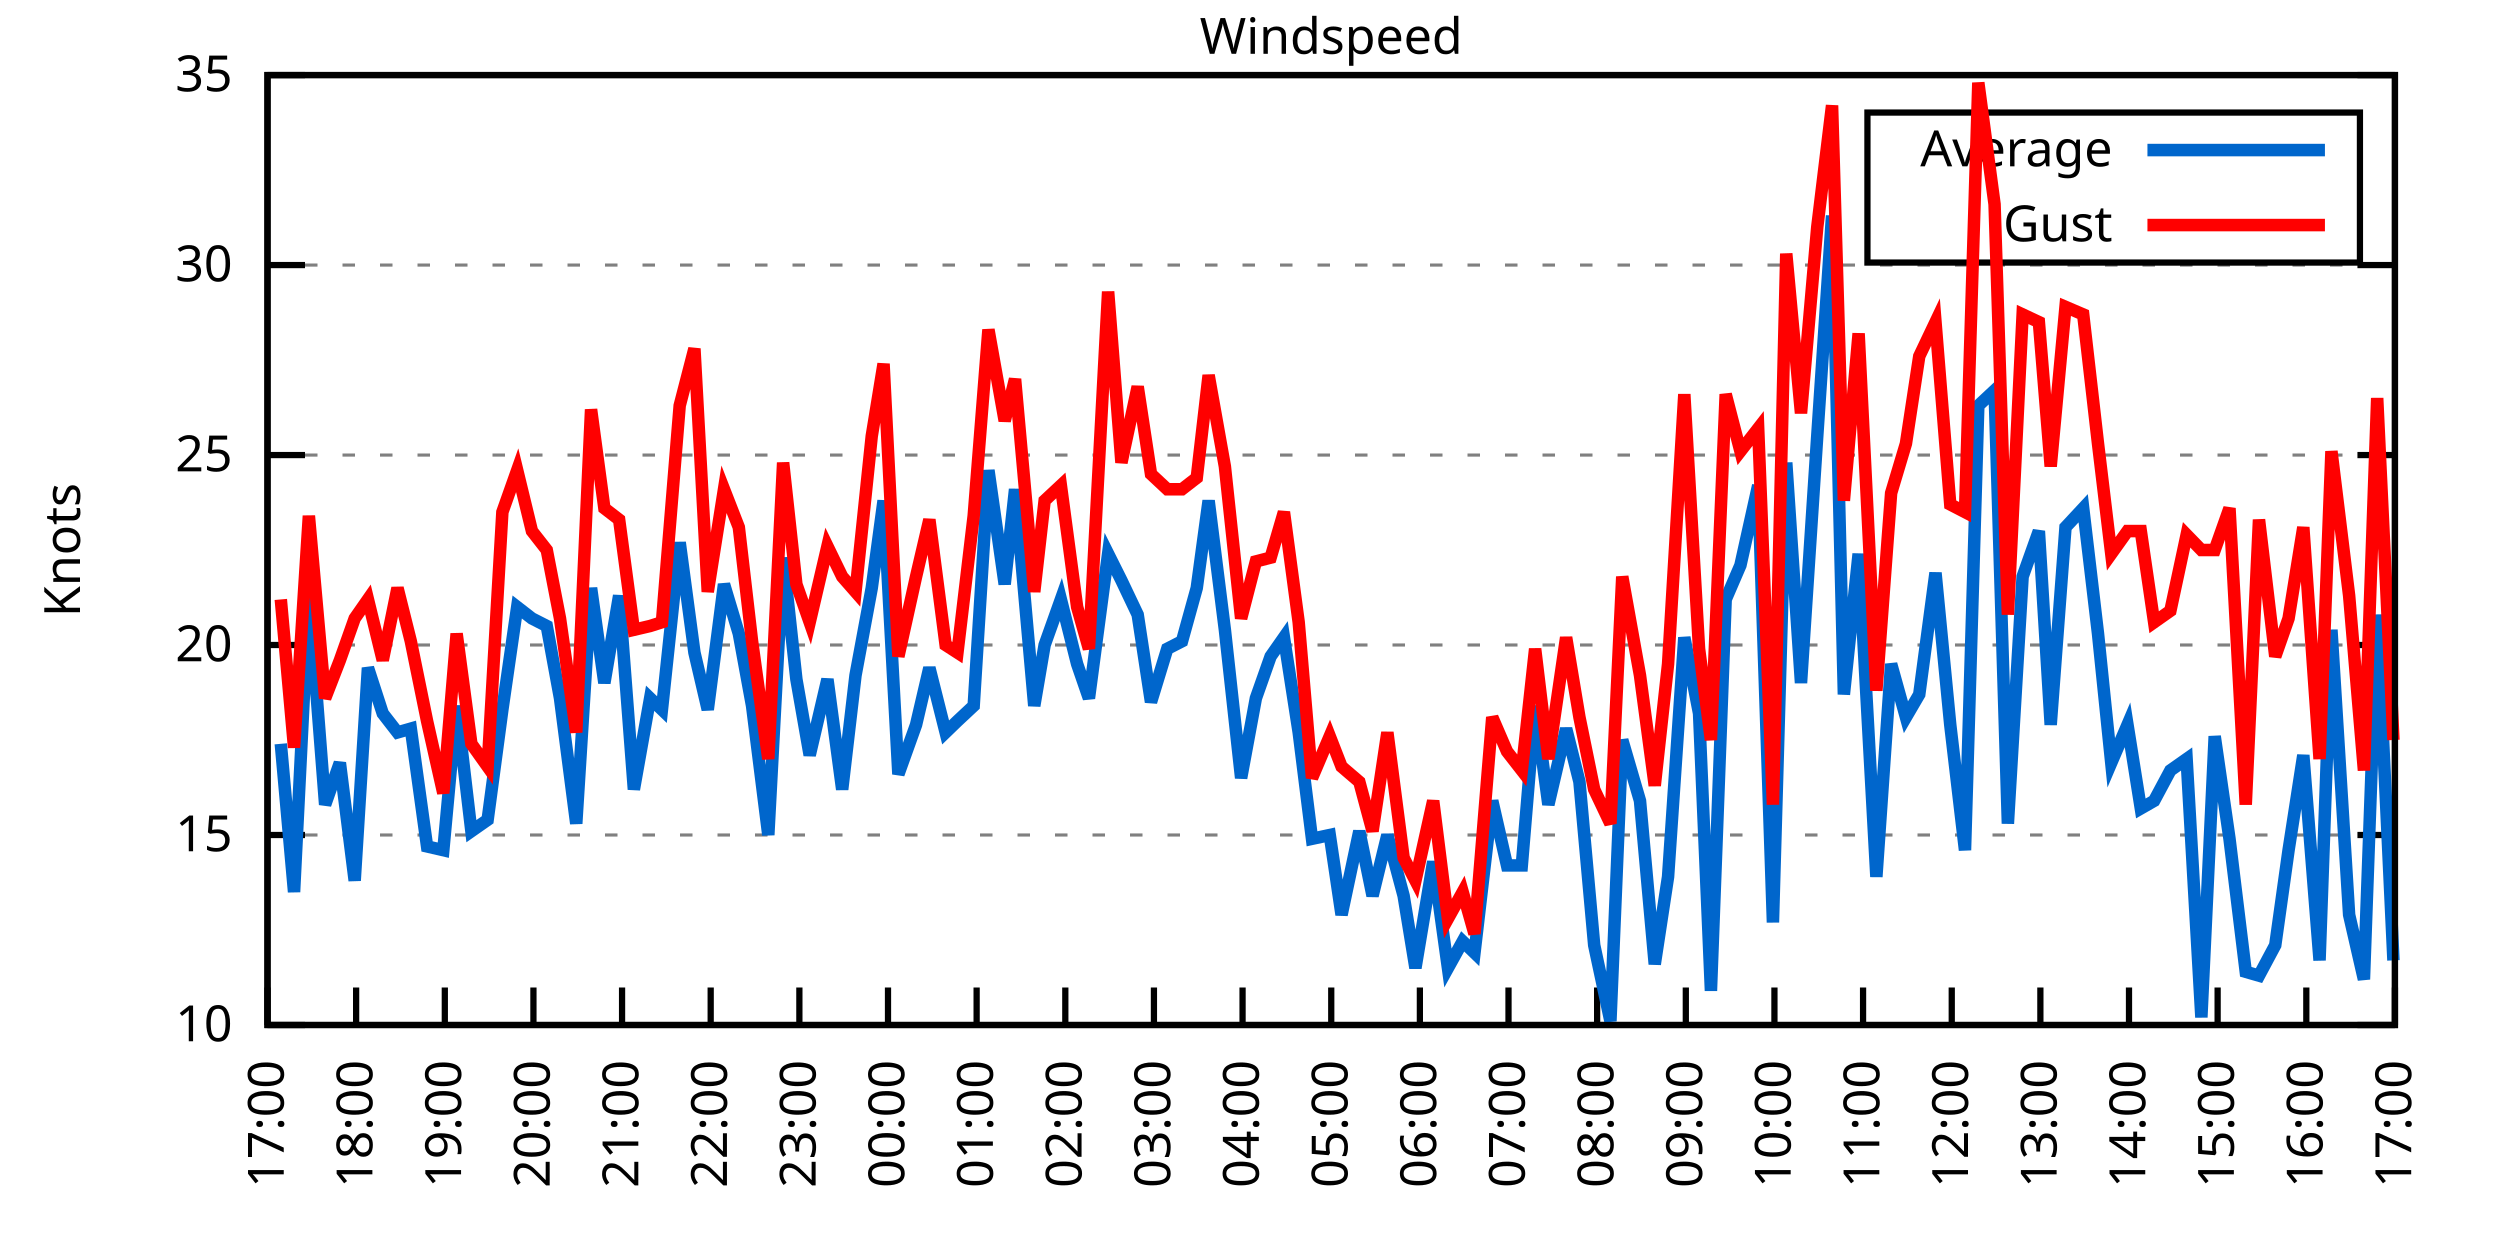
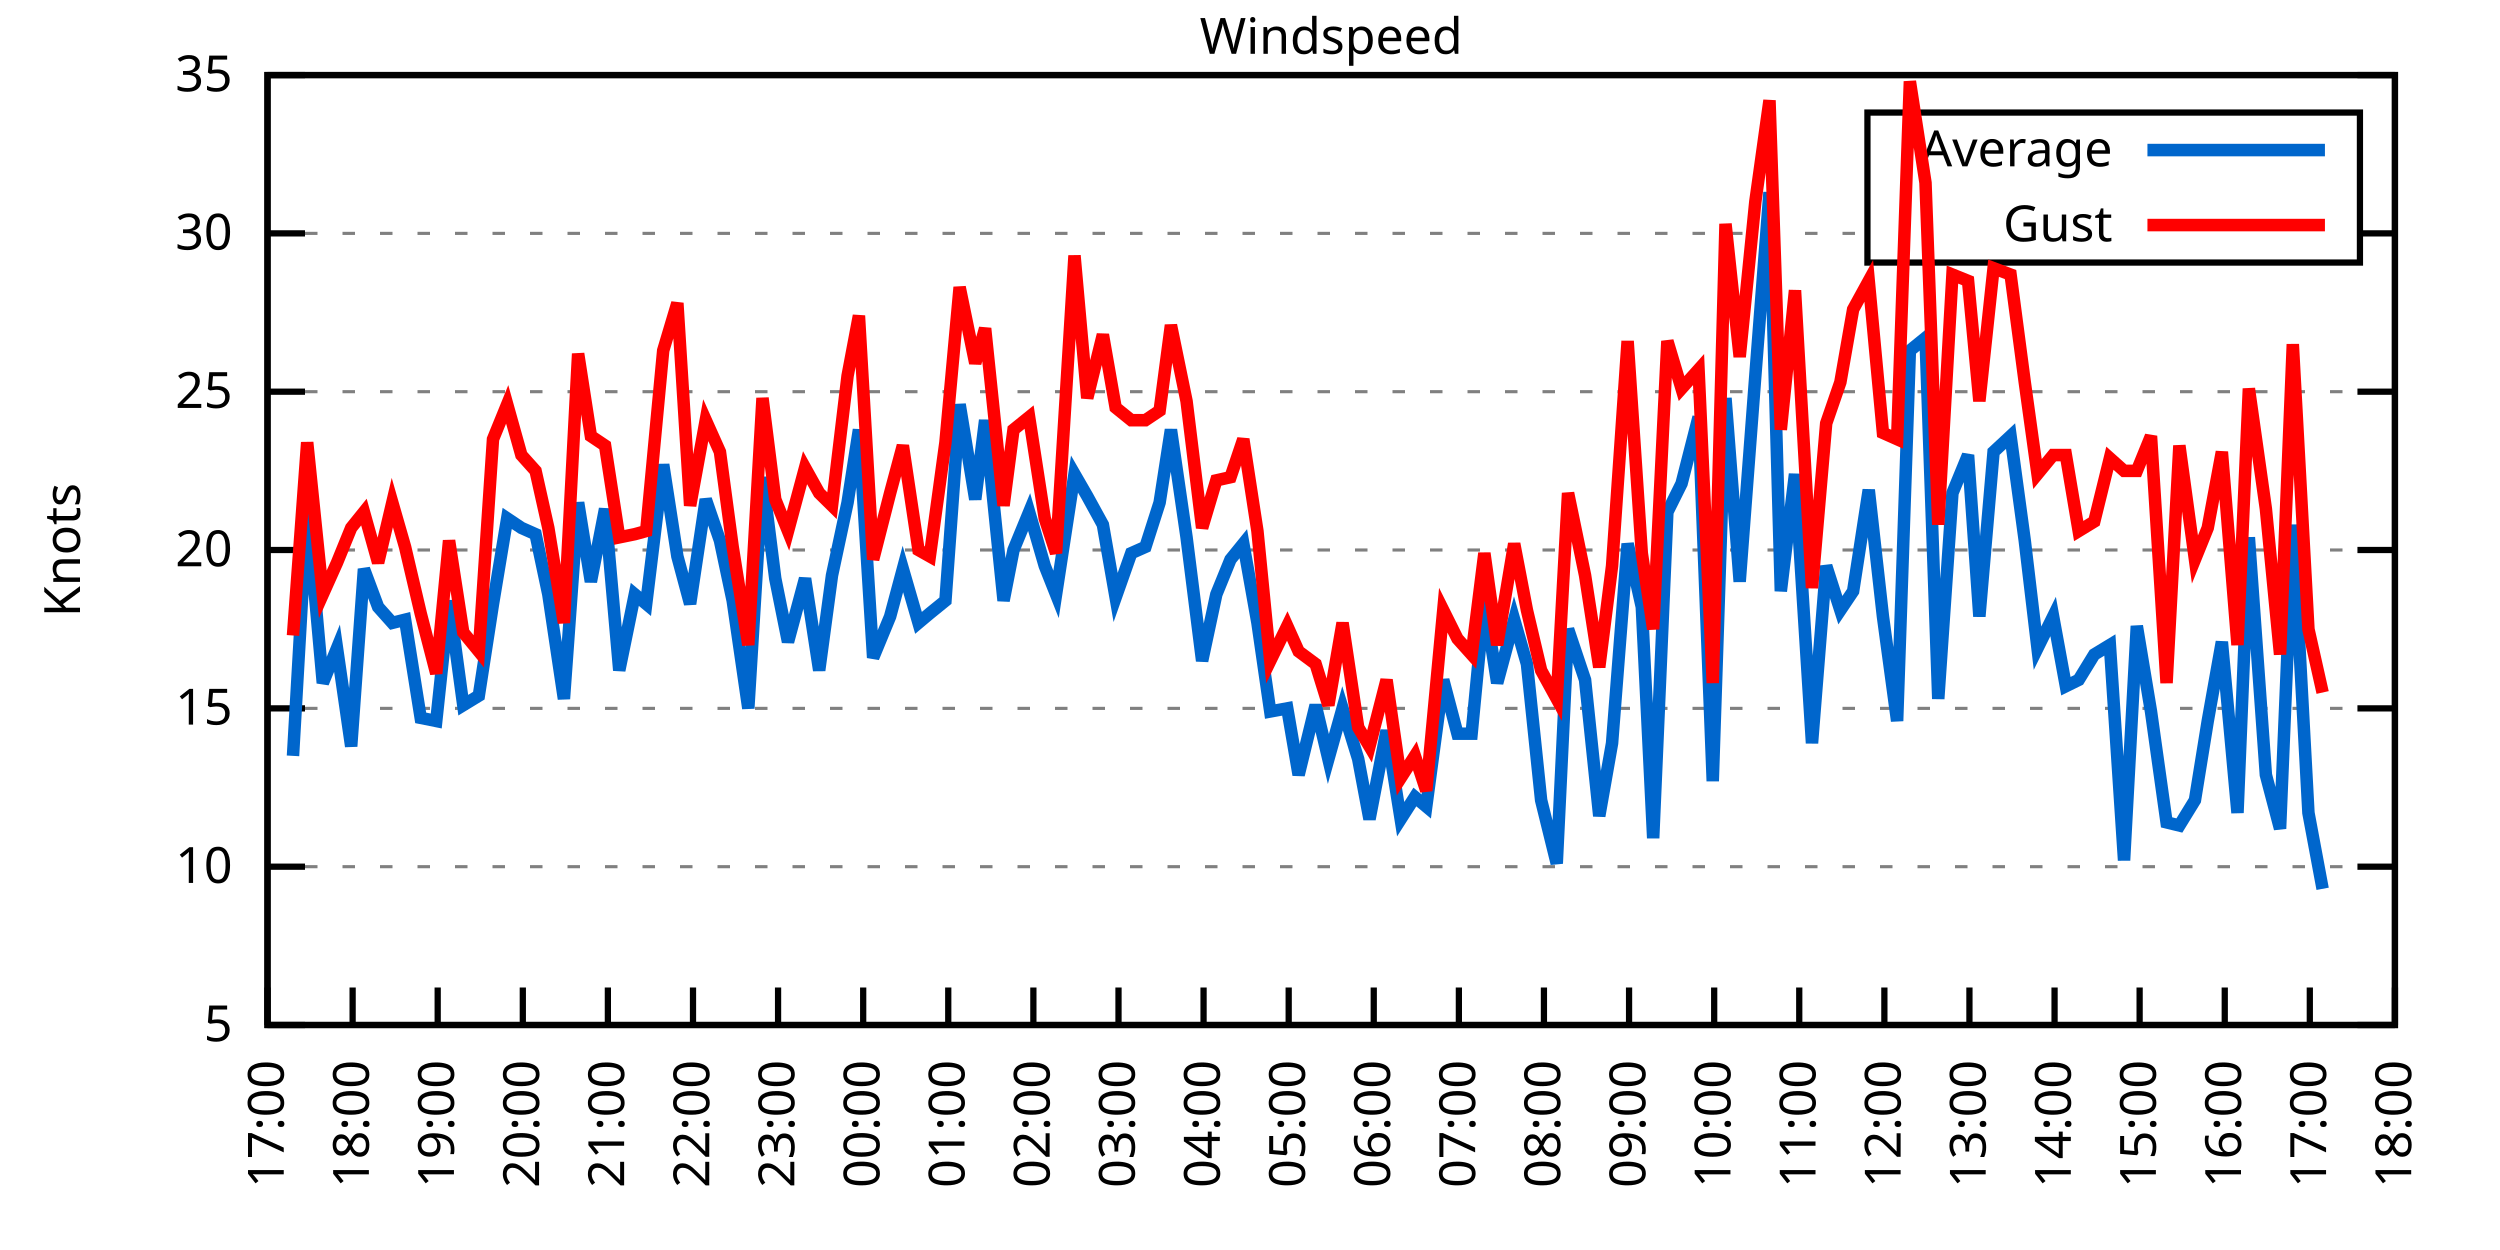
<svg xmlns="http://www.w3.org/2000/svg" xmlns:xlink="http://www.w3.org/1999/xlink" width="400" height="200" viewBox="0 0 400 200">
  <g id="gnuplot_canvas">
    <rect x="0" y="0" width="400" height="200" fill="none" />
    <defs>
      <circle id="gpDot" r="0.5" stroke-width="0.5" stroke="currentColor" />
      <path id="gpPt0" stroke-width="0.333" stroke="currentColor" d="M-1,0 h2 M0,-1 v2" />
      <path id="gpPt1" stroke-width="0.333" stroke="currentColor" d="M-1,-1 L1,1 M1,-1 L-1,1" />
      <path id="gpPt2" stroke-width="0.333" stroke="currentColor" d="M-1,0 L1,0 M0,-1 L0,1 M-1,-1 L1,1 M-1,1 L1,-1" />
      <rect id="gpPt3" stroke-width="0.333" stroke="currentColor" x="-1" y="-1" width="2" height="2" />
      <rect id="gpPt4" stroke-width="0.333" stroke="currentColor" fill="currentColor" x="-1" y="-1" width="2" height="2" />
      <circle id="gpPt5" stroke-width="0.333" stroke="currentColor" cx="0" cy="0" r="1" />
      <use xlink:href="#gpPt5" id="gpPt6" fill="currentColor" stroke="none" />
      <path id="gpPt7" stroke-width="0.333" stroke="currentColor" d="M0,-1.33 L-1.33,0.67 L1.33,0.67 z" />
      <use xlink:href="#gpPt7" id="gpPt8" fill="currentColor" stroke="none" />
      <use xlink:href="#gpPt7" id="gpPt9" stroke="currentColor" transform="rotate(180)" />
      <use xlink:href="#gpPt9" id="gpPt10" fill="currentColor" stroke="none" />
      <use xlink:href="#gpPt3" id="gpPt11" stroke="currentColor" transform="rotate(45)" />
      <use xlink:href="#gpPt11" id="gpPt12" fill="currentColor" stroke="none" />
      <path id="gpPt13" stroke-width="0.333" stroke="currentColor" d="M0,1.330 L1.265,0.411 L0.782,-1.067 L-0.782,-1.076 L-1.265,0.411 z" />
      <use xlink:href="#gpPt13" id="gpPt14" fill="currentColor" stroke="none" />
      <filter id="textbox" filterUnits="objectBoundingBox" x="0" y="0" height="1" width="1">
        <feFlood flood-color="white" flood-opacity="1" result="bgnd" />
        <feComposite in="SourceGraphic" in2="bgnd" operator="atop" />
      </filter>
      <filter id="greybox" filterUnits="objectBoundingBox" x="0" y="0" height="1" width="1">
        <feFlood flood-color="lightgrey" flood-opacity="1" result="grey" />
        <feComposite in="SourceGraphic" in2="grey" operator="atop" />
      </filter>
    </defs>
    <g fill="none" color="white" stroke="currentColor" stroke-width="1.00" stroke-linecap="butt" stroke-linejoin="miter">
</g>
    <g fill="none" color="black" stroke="currentColor" stroke-width="1.00" stroke-linecap="butt" stroke-linejoin="miter">
      <g stroke="none" shape-rendering="crispEdges">
        <polygon fill="rgb(255, 255, 255)" points="42.80,164.00 383.18,164.00 383.18,12.02 42.80,12.02 " />
      </g>
    </g>
    <g fill="none" color="black" stroke="currentColor" stroke-width="1.00" stroke-linecap="butt" stroke-linejoin="miter">
</g>
    <g fill="none" color="black" stroke="black" stroke-width="0.50" stroke-linecap="butt" stroke-linejoin="miter">
</g>
    <g fill="none" color="gray" stroke="currentColor" stroke-width="0.50" stroke-linecap="butt" stroke-linejoin="miter">
      <path stroke="gray" stroke-dasharray="2,4" class="gridline" d="M42.80,164.00 L383.19,164.00  " />
    </g>
    <g fill="none" color="gray" stroke="gray" stroke-width="1.00" stroke-linecap="butt" stroke-linejoin="miter">
</g>
    <g fill="none" color="black" stroke="currentColor" stroke-width="1.00" stroke-linecap="butt" stroke-linejoin="miter">
      <path stroke="black" d="M42.80,164.00 L48.80,164.00 M383.19,164.00 L377.19,164.00  " />
      <g transform="translate(37.20,166.60)" stroke="none" fill="black" font-family="Sans" font-size="8.00" text-anchor="end">
        <text>
+           <tspan font-family="Sans"> 5</tspan>
+         </text>
+       </g>
+     </g>
+     <g fill="none" color="black" stroke="currentColor" stroke-width="1.00" stroke-linecap="butt" stroke-linejoin="miter">
+ </g>
+     <g fill="none" color="black" stroke="black" stroke-width="0.50" stroke-linecap="butt" stroke-linejoin="miter">
+ </g>
+     <g fill="none" color="gray" stroke="currentColor" stroke-width="0.50" stroke-linecap="butt" stroke-linejoin="miter">
+       <path stroke="gray" stroke-dasharray="2,4" class="gridline" d="M42.80,138.67 L383.19,138.67  " />
+     </g>
+     <g fill="none" color="gray" stroke="gray" stroke-width="1.00" stroke-linecap="butt" stroke-linejoin="miter">
+ </g>
+     <g fill="none" color="black" stroke="currentColor" stroke-width="1.00" stroke-linecap="butt" stroke-linejoin="miter">
+       <path stroke="black" d="M42.80,138.67 L48.80,138.67 M383.19,138.67 L377.19,138.67  " />
+       <g transform="translate(37.20,141.27)" stroke="none" fill="black" font-family="Sans" font-size="8.00" text-anchor="end">
+         <text>
          <tspan font-family="Sans"> 10</tspan>
        </text>
      </g>
    </g>
    <g fill="none" color="black" stroke="currentColor" stroke-width="1.00" stroke-linecap="butt" stroke-linejoin="miter">
</g>
    <g fill="none" color="black" stroke="black" stroke-width="0.50" stroke-linecap="butt" stroke-linejoin="miter">
</g>
    <g fill="none" color="gray" stroke="currentColor" stroke-width="0.50" stroke-linecap="butt" stroke-linejoin="miter">
-       <path stroke="gray" stroke-dasharray="2,4" class="gridline" d="M42.80,133.60 L383.19,133.60  " />
-     </g>
-     <g fill="none" color="gray" stroke="gray" stroke-width="1.00" stroke-linecap="butt" stroke-linejoin="miter">
- </g>
-     <g fill="none" color="black" stroke="currentColor" stroke-width="1.00" stroke-linecap="butt" stroke-linejoin="miter">
-       <path stroke="black" d="M42.80,133.60 L48.80,133.60 M383.19,133.60 L377.19,133.60  " />
-       <g transform="translate(37.20,136.20)" stroke="none" fill="black" font-family="Sans" font-size="8.00" text-anchor="end">
+       <path stroke="gray" stroke-dasharray="2,4" class="gridline" d="M42.80,113.34 L383.19,113.34  " />
+     </g>
+     <g fill="none" color="gray" stroke="gray" stroke-width="1.00" stroke-linecap="butt" stroke-linejoin="miter">
+ </g>
+     <g fill="none" color="black" stroke="currentColor" stroke-width="1.00" stroke-linecap="butt" stroke-linejoin="miter">
+       <path stroke="black" d="M42.80,113.34 L48.80,113.34 M383.19,113.34 L377.19,113.34  " />
+       <g transform="translate(37.20,115.94)" stroke="none" fill="black" font-family="Sans" font-size="8.00" text-anchor="end">
        <text>
          <tspan font-family="Sans"> 15</tspan>
        </text>
      </g>
    </g>
    <g fill="none" color="black" stroke="currentColor" stroke-width="1.00" stroke-linecap="butt" stroke-linejoin="miter">
</g>
    <g fill="none" color="black" stroke="black" stroke-width="0.50" stroke-linecap="butt" stroke-linejoin="miter">
</g>
    <g fill="none" color="gray" stroke="currentColor" stroke-width="0.50" stroke-linecap="butt" stroke-linejoin="miter">
-       <path stroke="gray" stroke-dasharray="2,4" class="gridline" d="M42.80,103.20 L383.19,103.20  " />
-     </g>
-     <g fill="none" color="gray" stroke="gray" stroke-width="1.00" stroke-linecap="butt" stroke-linejoin="miter">
- </g>
-     <g fill="none" color="black" stroke="currentColor" stroke-width="1.00" stroke-linecap="butt" stroke-linejoin="miter">
-       <path stroke="black" d="M42.80,103.20 L48.80,103.20 M383.19,103.20 L377.19,103.20  " />
-       <g transform="translate(37.20,105.80)" stroke="none" fill="black" font-family="Sans" font-size="8.00" text-anchor="end">
+       <path stroke="gray" stroke-dasharray="2,4" class="gridline" d="M42.80,88.00 L383.19,88.00  " />
+     </g>
+     <g fill="none" color="gray" stroke="gray" stroke-width="1.00" stroke-linecap="butt" stroke-linejoin="miter">
+ </g>
+     <g fill="none" color="black" stroke="currentColor" stroke-width="1.00" stroke-linecap="butt" stroke-linejoin="miter">
+       <path stroke="black" d="M42.80,88.00 L48.80,88.00 M383.19,88.00 L377.19,88.00  " />
+       <g transform="translate(37.20,90.60)" stroke="none" fill="black" font-family="Sans" font-size="8.00" text-anchor="end">
        <text>
          <tspan font-family="Sans"> 20</tspan>
        </text>
      </g>
    </g>
    <g fill="none" color="black" stroke="currentColor" stroke-width="1.00" stroke-linecap="butt" stroke-linejoin="miter">
</g>
    <g fill="none" color="black" stroke="black" stroke-width="0.50" stroke-linecap="butt" stroke-linejoin="miter">
</g>
    <g fill="none" color="gray" stroke="currentColor" stroke-width="0.50" stroke-linecap="butt" stroke-linejoin="miter">
-       <path stroke="gray" stroke-dasharray="2,4" class="gridline" d="M42.80,72.81 L383.19,72.81  " />
-     </g>
-     <g fill="none" color="gray" stroke="gray" stroke-width="1.00" stroke-linecap="butt" stroke-linejoin="miter">
- </g>
-     <g fill="none" color="black" stroke="currentColor" stroke-width="1.00" stroke-linecap="butt" stroke-linejoin="miter">
-       <path stroke="black" d="M42.80,72.81 L48.80,72.81 M383.19,72.81 L377.19,72.81  " />
-       <g transform="translate(37.20,75.41)" stroke="none" fill="black" font-family="Sans" font-size="8.00" text-anchor="end">
+       <path stroke="gray" stroke-dasharray="2,4" class="gridline" d="M42.80,62.67 L383.19,62.67  " />
+     </g>
+     <g fill="none" color="gray" stroke="gray" stroke-width="1.00" stroke-linecap="butt" stroke-linejoin="miter">
+ </g>
+     <g fill="none" color="black" stroke="currentColor" stroke-width="1.00" stroke-linecap="butt" stroke-linejoin="miter">
+       <path stroke="black" d="M42.80,62.67 L48.80,62.67 M383.19,62.67 L377.19,62.67  " />
+       <g transform="translate(37.20,65.27)" stroke="none" fill="black" font-family="Sans" font-size="8.00" text-anchor="end">
        <text>
          <tspan font-family="Sans"> 25</tspan>
        </text>
      </g>
    </g>
    <g fill="none" color="black" stroke="currentColor" stroke-width="1.00" stroke-linecap="butt" stroke-linejoin="miter">
</g>
    <g fill="none" color="black" stroke="black" stroke-width="0.50" stroke-linecap="butt" stroke-linejoin="miter">
</g>
    <g fill="none" color="gray" stroke="currentColor" stroke-width="0.50" stroke-linecap="butt" stroke-linejoin="miter">
-       <path stroke="gray" stroke-dasharray="2,4" class="gridline" d="M42.80,42.41 L383.19,42.41  " />
-     </g>
-     <g fill="none" color="gray" stroke="gray" stroke-width="1.00" stroke-linecap="butt" stroke-linejoin="miter">
- </g>
-     <g fill="none" color="black" stroke="currentColor" stroke-width="1.00" stroke-linecap="butt" stroke-linejoin="miter">
-       <path stroke="black" d="M42.80,42.41 L48.80,42.41 M383.19,42.41 L377.19,42.41  " />
-       <g transform="translate(37.20,45.01)" stroke="none" fill="black" font-family="Sans" font-size="8.00" text-anchor="end">
+       <path stroke="gray" stroke-dasharray="2,4" class="gridline" d="M42.80,37.34 L298.79,37.34 M377.59,37.34 L383.19,37.34  " />
+     </g>
+     <g fill="none" color="gray" stroke="gray" stroke-width="1.00" stroke-linecap="butt" stroke-linejoin="miter">
+ </g>
+     <g fill="none" color="black" stroke="currentColor" stroke-width="1.00" stroke-linecap="butt" stroke-linejoin="miter">
+       <path stroke="black" d="M42.80,37.34 L48.80,37.34 M383.19,37.34 L377.19,37.34  " />
+       <g transform="translate(37.20,39.94)" stroke="none" fill="black" font-family="Sans" font-size="8.00" text-anchor="end">
        <text>
          <tspan font-family="Sans"> 30</tspan>
        </text>
      </g>
    </g>
    <g fill="none" color="black" stroke="currentColor" stroke-width="1.00" stroke-linecap="butt" stroke-linejoin="miter">
</g>
    <g fill="none" color="black" stroke="black" stroke-width="0.50" stroke-linecap="butt" stroke-linejoin="miter">
</g>
    <g fill="none" color="gray" stroke="currentColor" stroke-width="0.50" stroke-linecap="butt" stroke-linejoin="miter">
      <path stroke="gray" stroke-dasharray="2,4" class="gridline" d="M42.80,12.01 L383.19,12.01  " />
    </g>
    <g fill="none" color="gray" stroke="gray" stroke-width="1.00" stroke-linecap="butt" stroke-linejoin="miter">
</g>
    <g fill="none" color="black" stroke="currentColor" stroke-width="1.00" stroke-linecap="butt" stroke-linejoin="miter">
      <path stroke="black" d="M42.80,12.01 L48.80,12.01 M383.19,12.01 L377.19,12.01  " />
      <g transform="translate(37.20,14.61)" stroke="none" fill="black" font-family="Sans" font-size="8.00" text-anchor="end">
        <text>
          <tspan font-family="Sans"> 35</tspan>
        </text>
      </g>
    </g>
    <g fill="none" color="black" stroke="currentColor" stroke-width="1.00" stroke-linecap="butt" stroke-linejoin="miter">
      <path stroke="black" d="M42.80,164.00 L42.80,158.00  " />
      <g transform="translate(45.40,169.60) rotate(270.00)" stroke="none" fill="black" font-family="Sans" font-size="8.00" text-anchor="end">
        <text>
          <tspan font-family="Sans">17:00</tspan>
        </text>
      </g>
    </g>
    <g fill="none" color="black" stroke="currentColor" stroke-width="1.00" stroke-linecap="butt" stroke-linejoin="miter">
-       <path stroke="black" d="M56.98,164.00 L56.98,158.00  " />
-       <g transform="translate(59.58,169.60) rotate(270.00)" stroke="none" fill="black" font-family="Sans" font-size="8.00" text-anchor="end">
+       <path stroke="black" d="M56.42,164.00 L56.42,158.00  " />
+       <g transform="translate(59.02,169.60) rotate(270.00)" stroke="none" fill="black" font-family="Sans" font-size="8.00" text-anchor="end">
        <text>
          <tspan font-family="Sans">18:00</tspan>
        </text>
      </g>
    </g>
    <g fill="none" color="black" stroke="currentColor" stroke-width="1.00" stroke-linecap="butt" stroke-linejoin="miter">
-       <path stroke="black" d="M71.17,164.00 L71.17,158.00  " />
-       <g transform="translate(73.77,169.60) rotate(270.00)" stroke="none" fill="black" font-family="Sans" font-size="8.00" text-anchor="end">
+       <path stroke="black" d="M70.03,164.00 L70.03,158.00  " />
+       <g transform="translate(72.63,169.60) rotate(270.00)" stroke="none" fill="black" font-family="Sans" font-size="8.00" text-anchor="end">
        <text>
          <tspan font-family="Sans">19:00</tspan>
        </text>
      </g>
    </g>
    <g fill="none" color="black" stroke="currentColor" stroke-width="1.00" stroke-linecap="butt" stroke-linejoin="miter">
-       <path stroke="black" d="M85.35,164.00 L85.35,158.00  " />
-       <g transform="translate(87.95,169.60) rotate(270.00)" stroke="none" fill="black" font-family="Sans" font-size="8.00" text-anchor="end">
+       <path stroke="black" d="M83.65,164.00 L83.65,158.00  " />
+       <g transform="translate(86.25,169.60) rotate(270.00)" stroke="none" fill="black" font-family="Sans" font-size="8.00" text-anchor="end">
        <text>
          <tspan font-family="Sans">20:00</tspan>
        </text>
      </g>
    </g>
    <g fill="none" color="black" stroke="currentColor" stroke-width="1.00" stroke-linecap="butt" stroke-linejoin="miter">
-       <path stroke="black" d="M99.53,164.00 L99.53,158.00  " />
-       <g transform="translate(102.13,169.60) rotate(270.00)" stroke="none" fill="black" font-family="Sans" font-size="8.00" text-anchor="end">
+       <path stroke="black" d="M97.26,164.00 L97.26,158.00  " />
+       <g transform="translate(99.86,169.60) rotate(270.00)" stroke="none" fill="black" font-family="Sans" font-size="8.00" text-anchor="end">
        <text>
          <tspan font-family="Sans">21:00</tspan>
        </text>
      </g>
    </g>
    <g fill="none" color="black" stroke="currentColor" stroke-width="1.00" stroke-linecap="butt" stroke-linejoin="miter">
-       <path stroke="black" d="M113.71,164.00 L113.71,158.00  " />
-       <g transform="translate(116.31,169.60) rotate(270.00)" stroke="none" fill="black" font-family="Sans" font-size="8.00" text-anchor="end">
+       <path stroke="black" d="M110.88,164.00 L110.88,158.00  " />
+       <g transform="translate(113.48,169.60) rotate(270.00)" stroke="none" fill="black" font-family="Sans" font-size="8.00" text-anchor="end">
        <text>
          <tspan font-family="Sans">22:00</tspan>
        </text>
      </g>
    </g>
    <g fill="none" color="black" stroke="currentColor" stroke-width="1.00" stroke-linecap="butt" stroke-linejoin="miter">
-       <path stroke="black" d="M127.90,164.00 L127.90,158.00  " />
-       <g transform="translate(130.50,169.60) rotate(270.00)" stroke="none" fill="black" font-family="Sans" font-size="8.00" text-anchor="end">
+       <path stroke="black" d="M124.49,164.00 L124.49,158.00  " />
+       <g transform="translate(127.09,169.60) rotate(270.00)" stroke="none" fill="black" font-family="Sans" font-size="8.00" text-anchor="end">
        <text>
          <tspan font-family="Sans">23:00</tspan>
        </text>
      </g>
    </g>
    <g fill="none" color="black" stroke="currentColor" stroke-width="1.00" stroke-linecap="butt" stroke-linejoin="miter">
-       <path stroke="black" d="M142.08,164.00 L142.08,158.00  " />
-       <g transform="translate(144.68,169.60) rotate(270.00)" stroke="none" fill="black" font-family="Sans" font-size="8.00" text-anchor="end">
+       <path stroke="black" d="M138.11,164.00 L138.11,158.00  " />
+       <g transform="translate(140.71,169.60) rotate(270.00)" stroke="none" fill="black" font-family="Sans" font-size="8.00" text-anchor="end">
        <text>
          <tspan font-family="Sans">00:00</tspan>
        </text>
      </g>
    </g>
    <g fill="none" color="black" stroke="currentColor" stroke-width="1.00" stroke-linecap="butt" stroke-linejoin="miter">
-       <path stroke="black" d="M156.26,164.00 L156.26,158.00  " />
-       <g transform="translate(158.86,169.60) rotate(270.00)" stroke="none" fill="black" font-family="Sans" font-size="8.00" text-anchor="end">
+       <path stroke="black" d="M151.72,164.00 L151.72,158.00  " />
+       <g transform="translate(154.32,169.60) rotate(270.00)" stroke="none" fill="black" font-family="Sans" font-size="8.00" text-anchor="end">
        <text>
          <tspan font-family="Sans">01:00</tspan>
        </text>
      </g>
    </g>
    <g fill="none" color="black" stroke="currentColor" stroke-width="1.00" stroke-linecap="butt" stroke-linejoin="miter">
-       <path stroke="black" d="M170.45,164.00 L170.45,158.00  " />
-       <g transform="translate(173.05,169.60) rotate(270.00)" stroke="none" fill="black" font-family="Sans" font-size="8.00" text-anchor="end">
+       <path stroke="black" d="M165.34,164.00 L165.34,158.00  " />
+       <g transform="translate(167.94,169.60) rotate(270.00)" stroke="none" fill="black" font-family="Sans" font-size="8.00" text-anchor="end">
        <text>
          <tspan font-family="Sans">02:00</tspan>
        </text>
      </g>
    </g>
    <g fill="none" color="black" stroke="currentColor" stroke-width="1.00" stroke-linecap="butt" stroke-linejoin="miter">
-       <path stroke="black" d="M184.63,164.00 L184.63,158.00  " />
-       <g transform="translate(187.23,169.60) rotate(270.00)" stroke="none" fill="black" font-family="Sans" font-size="8.00" text-anchor="end">
+       <path stroke="black" d="M178.96,164.00 L178.96,158.00  " />
+       <g transform="translate(181.56,169.60) rotate(270.00)" stroke="none" fill="black" font-family="Sans" font-size="8.00" text-anchor="end">
        <text>
          <tspan font-family="Sans">03:00</tspan>
        </text>
      </g>
    </g>
    <g fill="none" color="black" stroke="currentColor" stroke-width="1.00" stroke-linecap="butt" stroke-linejoin="miter">
-       <path stroke="black" d="M198.81,164.00 L198.81,158.00  " />
-       <g transform="translate(201.41,169.60) rotate(270.00)" stroke="none" fill="black" font-family="Sans" font-size="8.00" text-anchor="end">
+       <path stroke="black" d="M192.57,164.00 L192.57,158.00  " />
+       <g transform="translate(195.17,169.60) rotate(270.00)" stroke="none" fill="black" font-family="Sans" font-size="8.00" text-anchor="end">
        <text>
          <tspan font-family="Sans">04:00</tspan>
        </text>
      </g>
    </g>
    <g fill="none" color="black" stroke="currentColor" stroke-width="1.00" stroke-linecap="butt" stroke-linejoin="miter">
-       <path stroke="black" d="M213.00,164.00 L213.00,158.00  " />
-       <g transform="translate(215.60,169.60) rotate(270.00)" stroke="none" fill="black" font-family="Sans" font-size="8.00" text-anchor="end">
+       <path stroke="black" d="M206.19,164.00 L206.19,158.00  " />
+       <g transform="translate(208.79,169.60) rotate(270.00)" stroke="none" fill="black" font-family="Sans" font-size="8.00" text-anchor="end">
        <text>
          <tspan font-family="Sans">05:00</tspan>
        </text>
      </g>
    </g>
    <g fill="none" color="black" stroke="currentColor" stroke-width="1.00" stroke-linecap="butt" stroke-linejoin="miter">
-       <path stroke="black" d="M227.18,164.00 L227.18,158.00  " />
-       <g transform="translate(229.78,169.60) rotate(270.00)" stroke="none" fill="black" font-family="Sans" font-size="8.00" text-anchor="end">
+       <path stroke="black" d="M219.80,164.00 L219.80,158.00  " />
+       <g transform="translate(222.40,169.60) rotate(270.00)" stroke="none" fill="black" font-family="Sans" font-size="8.00" text-anchor="end">
        <text>
          <tspan font-family="Sans">06:00</tspan>
        </text>
      </g>
    </g>
    <g fill="none" color="black" stroke="currentColor" stroke-width="1.00" stroke-linecap="butt" stroke-linejoin="miter">
-       <path stroke="black" d="M241.36,164.00 L241.36,158.00  " />
-       <g transform="translate(243.96,169.60) rotate(270.00)" stroke="none" fill="black" font-family="Sans" font-size="8.00" text-anchor="end">
+       <path stroke="black" d="M233.42,164.00 L233.42,158.00  " />
+       <g transform="translate(236.02,169.60) rotate(270.00)" stroke="none" fill="black" font-family="Sans" font-size="8.00" text-anchor="end">
        <text>
          <tspan font-family="Sans">07:00</tspan>
        </text>
      </g>
    </g>
    <g fill="none" color="black" stroke="currentColor" stroke-width="1.00" stroke-linecap="butt" stroke-linejoin="miter">
-       <path stroke="black" d="M255.54,164.00 L255.54,158.00  " />
-       <g transform="translate(258.14,169.60) rotate(270.00)" stroke="none" fill="black" font-family="Sans" font-size="8.00" text-anchor="end">
+       <path stroke="black" d="M247.03,164.00 L247.03,158.00  " />
+       <g transform="translate(249.63,169.60) rotate(270.00)" stroke="none" fill="black" font-family="Sans" font-size="8.00" text-anchor="end">
        <text>
          <tspan font-family="Sans">08:00</tspan>
        </text>
      </g>
    </g>
    <g fill="none" color="black" stroke="currentColor" stroke-width="1.00" stroke-linecap="butt" stroke-linejoin="miter">
-       <path stroke="black" d="M269.73,164.00 L269.73,158.00  " />
-       <g transform="translate(272.33,169.60) rotate(270.00)" stroke="none" fill="black" font-family="Sans" font-size="8.00" text-anchor="end">
+       <path stroke="black" d="M260.65,164.00 L260.65,158.00  " />
+       <g transform="translate(263.25,169.60) rotate(270.00)" stroke="none" fill="black" font-family="Sans" font-size="8.00" text-anchor="end">
        <text>
          <tspan font-family="Sans">09:00</tspan>
        </text>
      </g>
    </g>
    <g fill="none" color="black" stroke="currentColor" stroke-width="1.00" stroke-linecap="butt" stroke-linejoin="miter">
-       <path stroke="black" d="M283.91,164.00 L283.91,158.00  " />
-       <g transform="translate(286.51,169.60) rotate(270.00)" stroke="none" fill="black" font-family="Sans" font-size="8.00" text-anchor="end">
+       <path stroke="black" d="M274.27,164.00 L274.27,158.00  " />
+       <g transform="translate(276.87,169.60) rotate(270.00)" stroke="none" fill="black" font-family="Sans" font-size="8.00" text-anchor="end">
        <text>
          <tspan font-family="Sans">10:00</tspan>
        </text>
      </g>
    </g>
    <g fill="none" color="black" stroke="currentColor" stroke-width="1.00" stroke-linecap="butt" stroke-linejoin="miter">
-       <path stroke="black" d="M298.09,164.00 L298.09,158.00  " />
-       <g transform="translate(300.69,169.60) rotate(270.00)" stroke="none" fill="black" font-family="Sans" font-size="8.00" text-anchor="end">
+       <path stroke="black" d="M287.88,164.00 L287.88,158.00  " />
+       <g transform="translate(290.48,169.60) rotate(270.00)" stroke="none" fill="black" font-family="Sans" font-size="8.00" text-anchor="end">
        <text>
          <tspan font-family="Sans">11:00</tspan>
        </text>
      </g>
    </g>
    <g fill="none" color="black" stroke="currentColor" stroke-width="1.00" stroke-linecap="butt" stroke-linejoin="miter">
-       <path stroke="black" d="M312.28,164.00 L312.28,158.00  " />
-       <g transform="translate(314.88,169.60) rotate(270.00)" stroke="none" fill="black" font-family="Sans" font-size="8.00" text-anchor="end">
+       <path stroke="black" d="M301.50,164.00 L301.50,158.00  " />
+       <g transform="translate(304.10,169.60) rotate(270.00)" stroke="none" fill="black" font-family="Sans" font-size="8.00" text-anchor="end">
        <text>
          <tspan font-family="Sans">12:00</tspan>
        </text>
      </g>
    </g>
    <g fill="none" color="black" stroke="currentColor" stroke-width="1.00" stroke-linecap="butt" stroke-linejoin="miter">
-       <path stroke="black" d="M326.46,164.00 L326.46,158.00  " />
-       <g transform="translate(329.06,169.60) rotate(270.00)" stroke="none" fill="black" font-family="Sans" font-size="8.00" text-anchor="end">
+       <path stroke="black" d="M315.11,164.00 L315.11,158.00  " />
+       <g transform="translate(317.71,169.60) rotate(270.00)" stroke="none" fill="black" font-family="Sans" font-size="8.00" text-anchor="end">
        <text>
          <tspan font-family="Sans">13:00</tspan>
        </text>
      </g>
    </g>
    <g fill="none" color="black" stroke="currentColor" stroke-width="1.00" stroke-linecap="butt" stroke-linejoin="miter">
-       <path stroke="black" d="M340.64,164.00 L340.64,158.00  " />
-       <g transform="translate(343.24,169.60) rotate(270.00)" stroke="none" fill="black" font-family="Sans" font-size="8.00" text-anchor="end">
+       <path stroke="black" d="M328.73,164.00 L328.73,158.00  " />
+       <g transform="translate(331.33,169.60) rotate(270.00)" stroke="none" fill="black" font-family="Sans" font-size="8.00" text-anchor="end">
        <text>
          <tspan font-family="Sans">14:00</tspan>
        </text>
      </g>
    </g>
    <g fill="none" color="black" stroke="currentColor" stroke-width="1.00" stroke-linecap="butt" stroke-linejoin="miter">
-       <path stroke="black" d="M354.82,164.00 L354.82,158.00  " />
-       <g transform="translate(357.42,169.60) rotate(270.00)" stroke="none" fill="black" font-family="Sans" font-size="8.00" text-anchor="end">
+       <path stroke="black" d="M342.34,164.00 L342.34,158.00  " />
+       <g transform="translate(344.94,169.60) rotate(270.00)" stroke="none" fill="black" font-family="Sans" font-size="8.00" text-anchor="end">
        <text>
          <tspan font-family="Sans">15:00</tspan>
        </text>
      </g>
    </g>
    <g fill="none" color="black" stroke="currentColor" stroke-width="1.00" stroke-linecap="butt" stroke-linejoin="miter">
-       <path stroke="black" d="M369.01,164.00 L369.01,158.00  " />
-       <g transform="translate(371.61,169.60) rotate(270.00)" stroke="none" fill="black" font-family="Sans" font-size="8.00" text-anchor="end">
+       <path stroke="black" d="M355.96,164.00 L355.96,158.00  " />
+       <g transform="translate(358.56,169.60) rotate(270.00)" stroke="none" fill="black" font-family="Sans" font-size="8.00" text-anchor="end">
        <text>
          <tspan font-family="Sans">16:00</tspan>
+         </text>
+       </g>
+     </g>
+     <g fill="none" color="black" stroke="currentColor" stroke-width="1.00" stroke-linecap="butt" stroke-linejoin="miter">
+       <path stroke="black" d="M369.57,164.00 L369.57,158.00  " />
+       <g transform="translate(372.17,169.60) rotate(270.00)" stroke="none" fill="black" font-family="Sans" font-size="8.00" text-anchor="end">
+         <text>
+           <tspan font-family="Sans">17:00</tspan>
        </text>
      </g>
    </g>
    <g fill="none" color="black" stroke="currentColor" stroke-width="1.00" stroke-linecap="butt" stroke-linejoin="miter">
      <path stroke="black" d="M383.19,164.00 L383.19,158.00  " />
      <g transform="translate(385.79,169.60) rotate(270.00)" stroke="none" fill="black" font-family="Sans" font-size="8.00" text-anchor="end">
        <text>
-           <tspan font-family="Sans">17:00</tspan>
+           <tspan font-family="Sans">18:00</tspan>
        </text>
      </g>
    </g>
    <g fill="none" color="black" stroke="currentColor" stroke-width="1.00" stroke-linecap="butt" stroke-linejoin="miter">
</g>
    <g fill="none" color="black" stroke="currentColor" stroke-width="1.00" stroke-linecap="butt" stroke-linejoin="miter">
      <path stroke="black" d="M42.80,12.01 L42.80,164.00 L383.19,164.00 L383.19,12.01 L42.80,12.01 Z  " />
    </g>
    <g fill="none" color="black" stroke="currentColor" stroke-width="1.00" stroke-linecap="butt" stroke-linejoin="miter">
</g>
    <g fill="none" color="black" stroke="currentColor" stroke-width="1.00" stroke-linecap="butt" stroke-linejoin="miter">
      <path stroke="black" d="M298.79,42.01 L298.79,18.01 L377.59,18.01 L377.59,42.01 L298.79,42.01 Z  " />
    </g>
    <g id="Windspeed_plot_1">
      <g fill="none" color="white" stroke="black" stroke-width="2.00" stroke-linecap="butt" stroke-linejoin="miter">
</g>
      <g fill="none" color="black" stroke="currentColor" stroke-width="2.00" stroke-linecap="butt" stroke-linejoin="miter">
        <g transform="translate(337.99,26.61)" stroke="none" fill="black" font-family="Sans" font-size="8.00" text-anchor="end">
          <text>
            <tspan font-family="Sans">Average</tspan>
          </text>
        </g>
      </g>
      <g fill="none" color="black" stroke="currentColor" stroke-width="2.00" stroke-linecap="butt" stroke-linejoin="miter">
-         <path stroke="rgb(  0, 102, 204)" d="M343.59,24.01 L371.99,24.01 M44.93,119.01 L47.05,142.72 L49.42,95.30 L52.02,128.74 L54.38,122.05 L56.75,140.90   L58.87,106.85 L61.24,114.15 L63.60,117.19 L65.73,116.58 L68.33,135.43 L70.93,136.03 L73.06,112.93 L75.42,132.99   L78.02,131.17 L80.38,113.54 L82.75,97.12 L85.11,98.95 L87.48,100.16 L89.60,111.72 L92.20,131.78 L94.57,94.08   L96.70,109.28 L99.06,95.30 L101.42,126.31 L104.02,111.72 L105.91,113.54 L108.75,86.79 L111.11,104.42 L113.24,113.54   L115.84,93.48 L118.21,101.38 L120.33,112.93 L122.93,133.60 L125.30,89.22 L127.42,108.68 L129.55,120.83 L132.39,108.68   L134.75,126.31 L136.88,108.07 L139.48,94.08 L141.37,80.10 L143.74,123.87 L146.57,115.97 L148.70,106.85 L151.30,117.19   L153.19,115.36 L155.79,112.93 L158.15,75.24 L160.75,93.48 L162.41,78.28 L165.48,112.93 L167.14,103.20 L169.74,95.91   L172.34,106.24 L174.23,111.72 L177.30,88.61 L179.43,92.87 L182.03,98.34 L184.16,112.32 L186.76,103.81 L189.12,102.60   L191.48,94.08 L193.38,80.10 L195.98,100.77 L198.58,124.48 L200.94,111.72 L203.30,105.03 L205.43,101.99 L207.79,117.19   L209.92,134.21 L212.76,133.60 L214.65,146.37 L217.49,132.99 L219.61,143.33 L221.98,133.60 L224.58,143.33 L226.47,154.88   L229.31,137.86 L231.67,154.88 L234.03,150.62 L235.92,152.45 L238.76,128.13 L241.12,138.47 L243.49,138.47 L245.62,112.93   L247.74,128.74 L250.58,116.58 L252.71,125.09 L255.07,151.23 L257.67,163.39 L259.56,118.40 L262.40,128.13 L264.76,154.27   L266.89,140.29 L269.49,101.99 L271.85,114.15 L273.75,158.53 L276.11,95.91 L278.47,90.44 L281.31,77.67 L283.67,147.59   L285.80,74.02 L288.16,109.28 L290.76,69.77 L293.13,34.50 L295.02,111.11 L297.38,88.61 L300.22,140.29 L302.58,106.24   L304.95,114.76 L307.08,111.11 L309.68,91.65 L312.04,115.97 L314.40,136.03 L316.53,64.90 L319.13,62.47 L321.26,131.78   L323.62,92.26 L326.22,84.97 L328.11,115.97 L330.48,84.36 L333.31,81.32 L335.68,101.38 L337.80,122.05 L340.40,115.97   L342.53,129.35 L344.66,128.13 L347.26,123.27 L349.86,121.44 L352.22,162.78 L354.35,117.80 L356.72,134.21 L359.32,155.49   L361.44,156.10 L364.04,151.23 L366.17,136.03 L368.53,120.83 L371.13,153.66 L373.03,100.77 L375.86,146.37 L378.23,156.70   L380.35,98.34 L382.95,153.66  " />
+         <path stroke="rgb(  0, 102, 204)" d="M343.59,24.01 L371.99,24.01 M46.88,120.94 L49.15,81.42 L51.65,109.28 L53.92,103.71 L56.19,119.42 L58.23,91.04   L60.50,97.12 L62.77,99.66 L64.81,99.15 L67.31,114.86 L69.80,115.36 L71.85,96.11 L74.12,112.83 L76.61,111.31   L78.88,96.62 L81.15,82.94 L83.42,84.46 L85.69,85.47 L87.73,95.10 L90.23,111.82 L92.50,80.41 L94.54,93.07   L96.81,81.42 L99.08,107.26 L101.57,95.10 L103.39,96.62 L106.11,74.33 L108.38,89.02 L110.42,96.62 L112.92,79.90   L115.19,86.49 L117.23,96.11 L119.73,113.34 L122.00,76.35 L124.04,92.56 L126.08,102.70 L128.81,92.56 L131.07,107.26   L133.12,92.06 L135.61,80.41 L137.43,68.75 L139.70,105.23 L142.42,98.64 L144.46,91.04 L146.96,99.66 L148.77,98.14   L151.27,96.11 L153.54,64.70 L156.04,79.90 L157.62,67.23 L160.57,96.11 L162.16,88.00 L164.66,81.93 L167.16,90.54   L168.97,95.10 L171.92,75.85 L173.96,79.39 L176.46,83.95 L178.50,95.60 L181.00,88.51 L183.27,87.50 L185.54,80.41   L187.35,68.75 L189.85,85.98 L192.34,105.74 L194.61,95.10 L196.88,89.52 L198.93,86.99 L201.19,99.66 L203.24,113.84   L205.96,113.34 L207.78,123.98 L210.50,112.83 L212.54,121.44 L214.81,113.34 L217.31,121.44 L219.12,131.07 L221.85,116.88   L224.11,131.07 L226.38,127.52 L228.20,129.04 L230.92,108.78 L233.19,117.39 L235.46,117.39 L237.50,96.11 L239.55,109.28   L242.27,99.15 L244.31,106.24 L246.58,128.03 L249.08,138.16 L250.89,100.67 L253.61,108.78 L255.88,130.56 L257.93,118.91   L260.42,86.99 L262.69,97.12 L264.51,134.11 L266.78,81.93 L269.05,77.37 L271.77,66.73 L274.04,124.99 L276.08,63.69   L278.35,93.07 L280.85,60.14 L283.12,30.76 L284.93,94.59 L287.20,75.85 L289.92,118.91 L292.19,90.54 L294.46,97.63   L296.50,94.59 L299.00,78.38 L301.27,98.64 L303.54,115.36 L305.58,56.09 L308.08,54.06 L310.12,111.82 L312.39,78.89   L314.89,72.81 L316.70,98.64 L318.97,72.30 L321.69,69.77 L323.96,86.49 L326.00,103.71 L328.50,98.64 L330.54,109.79   L332.59,108.78 L335.08,104.72 L337.58,103.20 L339.85,137.66 L341.89,100.16 L344.16,113.84 L346.65,131.58 L348.70,132.08   L351.19,128.03 L353.24,115.36 L355.50,102.70 L358.00,130.06 L359.82,85.98 L362.54,123.98 L364.81,132.59 L366.85,83.95   L369.35,130.06 L371.62,142.21  " />
      </g>
    </g>
    <g id="Windspeed_plot_2">
      <g fill="none" color="black" stroke="currentColor" stroke-width="2.00" stroke-linecap="butt" stroke-linejoin="miter">
        <g transform="translate(337.99,38.61)" stroke="none" fill="black" font-family="Sans" font-size="8.00" text-anchor="end">
          <text>
            <tspan font-family="Sans">Gust</tspan>
          </text>
        </g>
      </g>
      <g fill="none" color="black" stroke="currentColor" stroke-width="2.00" stroke-linecap="butt" stroke-linejoin="miter">
-         <path stroke="rgb(255,   0,   0)" d="M343.59,36.01 L371.99,36.01 M44.93,95.91 L47.05,119.62 L49.42,82.53 L52.02,111.72 L54.38,105.64 L56.75,98.95   L58.87,95.91 L61.24,105.64 L63.60,94.08 L65.73,102.60 L68.33,115.36 L70.93,126.91 L73.06,101.38 L75.42,119.01   L78.02,122.66 L80.38,81.93 L82.75,75.24 L85.11,84.97 L87.48,88.00 L89.60,98.95 L92.20,117.19 L94.57,65.51   L96.70,81.32 L99.06,83.14 L101.42,100.77 L104.02,100.16 L105.91,99.56 L108.75,64.90 L111.11,55.78 L113.24,94.69   L115.84,78.28 L118.21,84.36 L120.33,102.60 L122.93,121.44 L125.30,74.02 L127.42,93.48 L129.55,99.56 L132.39,87.40   L134.75,92.26 L136.88,94.69 L139.48,69.77 L141.37,58.21 L143.74,105.03 L146.57,92.26 L148.70,83.14 L151.30,103.20   L153.19,104.42 L155.79,82.53 L158.15,52.74 L160.75,67.33 L162.41,60.65 L165.48,94.69 L167.14,80.10 L169.74,77.67   L172.34,97.12 L174.23,103.81 L177.30,46.66 L179.43,74.02 L182.03,61.86 L184.16,75.85 L186.76,78.28 L189.12,78.28   L191.48,76.45 L193.38,60.04 L195.98,74.63 L198.58,98.95 L200.94,89.83 L203.30,89.22 L205.43,81.93 L207.79,99.56   L209.92,124.48 L212.76,117.80 L214.65,122.66 L217.49,125.09 L219.61,132.99 L221.98,117.19 L224.58,137.25 L226.47,140.90   L229.31,128.13 L231.67,146.98 L234.03,142.72 L235.92,149.41 L238.76,114.76 L241.12,120.23 L243.49,123.27 L245.62,103.81   L247.74,121.44 L250.58,101.99 L252.71,114.76 L255.07,126.31 L257.67,131.78 L259.56,92.26 L262.40,108.07 L264.76,125.70   L266.89,106.24 L269.49,63.08 L271.85,103.81 L273.75,118.40 L276.11,63.08 L278.47,72.20 L281.31,68.55 L283.67,128.74   L285.80,40.58 L288.16,66.12 L290.76,36.33 L293.13,16.87 L295.02,80.10 L297.38,53.35 L300.22,110.50 L302.58,78.89   L304.95,70.98 L307.08,57.00 L309.68,51.53 L312.04,80.71 L314.40,81.93 L316.53,13.23 L319.13,32.68 L321.26,98.34   L323.62,50.31 L326.22,51.53 L328.11,74.63 L330.48,49.10 L333.31,50.31 L335.68,70.98 L337.80,88.61 L340.40,84.97   L342.53,84.97 L344.66,99.56 L347.26,97.73 L349.86,85.57 L352.22,88.00 L354.35,88.00 L356.72,81.32 L359.32,128.74   L361.44,83.14 L364.04,105.03 L366.17,98.95 L368.53,84.36 L371.13,121.44 L373.03,72.20 L375.86,95.30 L378.23,123.27   L380.35,63.69 L382.95,118.40  " />
+         <path stroke="rgb(255,   0,   0)" d="M343.59,36.01 L371.99,36.01 M46.88,101.68 L49.15,70.78 L51.65,95.10 L53.92,90.03 L56.19,84.46 L58.23,81.93   L60.50,90.03 L62.77,80.41 L64.81,87.50 L67.31,98.14 L69.80,107.76 L71.85,86.49 L74.12,101.18 L76.61,104.22   L78.88,70.27 L81.15,64.70 L83.42,72.81 L85.69,75.34 L87.73,84.46 L90.23,99.66 L92.50,56.59 L94.54,69.77   L96.81,71.29 L99.08,85.98 L101.57,85.47 L103.39,84.97 L106.11,56.09 L108.38,48.49 L110.42,80.91 L112.92,67.23   L115.19,72.30 L117.23,87.50 L119.73,103.20 L122.00,63.69 L124.04,79.90 L126.08,84.97 L128.81,74.83 L131.07,78.89   L133.12,80.91 L135.61,60.14 L137.43,50.51 L139.70,89.52 L142.42,78.89 L144.46,71.29 L146.96,88.00 L148.77,89.02   L151.27,70.78 L153.54,45.95 L156.04,58.11 L157.62,52.54 L160.57,80.91 L162.16,68.75 L164.66,66.73 L167.16,82.94   L168.97,88.51 L171.92,40.89 L173.96,63.69 L176.46,53.55 L178.50,65.21 L181.00,67.23 L183.27,67.23 L185.54,65.71   L187.35,52.03 L189.85,64.19 L192.34,84.46 L194.61,76.86 L196.88,76.35 L198.93,70.27 L201.19,84.97 L203.24,105.74   L205.96,100.16 L207.78,104.22 L210.50,106.24 L212.54,112.83 L214.81,99.66 L217.31,116.38 L219.12,119.42 L221.85,108.78   L224.11,124.48 L226.38,120.94 L228.20,126.51 L230.92,97.63 L233.19,102.19 L235.46,104.72 L237.50,88.51 L239.55,103.20   L242.27,86.99 L244.31,97.63 L246.58,107.26 L249.08,111.82 L250.89,78.89 L253.61,92.06 L255.88,106.75 L257.93,90.54   L260.42,54.57 L262.69,88.51 L264.51,100.67 L266.78,54.57 L269.05,62.17 L271.77,59.13 L274.04,109.28 L276.08,35.82   L278.35,57.10 L280.85,32.28 L283.12,16.06 L284.93,68.75 L287.20,46.46 L289.92,94.08 L292.19,67.74 L294.46,61.15   L296.50,49.50 L299.00,44.94 L301.27,69.26 L303.54,70.27 L305.58,13.02 L308.08,29.24 L310.12,83.95 L312.39,43.93   L314.89,44.94 L316.70,64.19 L318.97,42.91 L321.69,43.93 L323.96,61.15 L326.00,75.85 L328.50,72.81 L330.54,72.81   L332.59,84.97 L335.08,83.45 L337.58,73.31 L339.85,75.34 L341.89,75.34 L344.16,69.77 L346.65,109.28 L348.70,71.29   L351.19,89.52 L353.24,84.46 L355.50,72.30 L358.00,103.20 L359.82,62.17 L362.54,81.42 L364.81,104.72 L366.85,55.07   L369.35,100.67 L371.62,110.80  " />
      </g>
    </g>
    <g fill="none" color="black" stroke="currentColor" stroke-width="2.00" stroke-linecap="butt" stroke-linejoin="miter">
</g>
    <g fill="none" color="black" stroke="black" stroke-width="1.00" stroke-linecap="butt" stroke-linejoin="miter">
</g>
    <g fill="none" color="black" stroke="currentColor" stroke-width="1.00" stroke-linecap="butt" stroke-linejoin="miter">
      <path stroke="black" d="M42.80,12.01 L42.80,164.00 L383.19,164.00 L383.19,12.01 L42.80,12.01 Z  " />
      <g transform="translate(12.80,88.01) rotate(270.00)" stroke="none" fill="black" font-family="Sans" font-size="8.00" text-anchor="middle">
        <text>
          <tspan font-family="Sans">Knots</tspan>
        </text>
      </g>
    </g>
    <g fill="none" color="black" stroke="currentColor" stroke-width="1.00" stroke-linecap="butt" stroke-linejoin="miter">
</g>
    <g fill="none" color="black" stroke="currentColor" stroke-width="1.00" stroke-linecap="butt" stroke-linejoin="miter">
      <g transform="translate(212.99,8.61)" stroke="none" fill="black" font-family="Sans" font-size="8.00" text-anchor="middle">
        <text>
          <tspan font-family="Sans">Windspeed</tspan>
        </text>
      </g>
    </g>
    <g fill="none" color="black" stroke="currentColor" stroke-width="1.00" stroke-linecap="butt" stroke-linejoin="miter">
</g>
  </g>
</svg>
